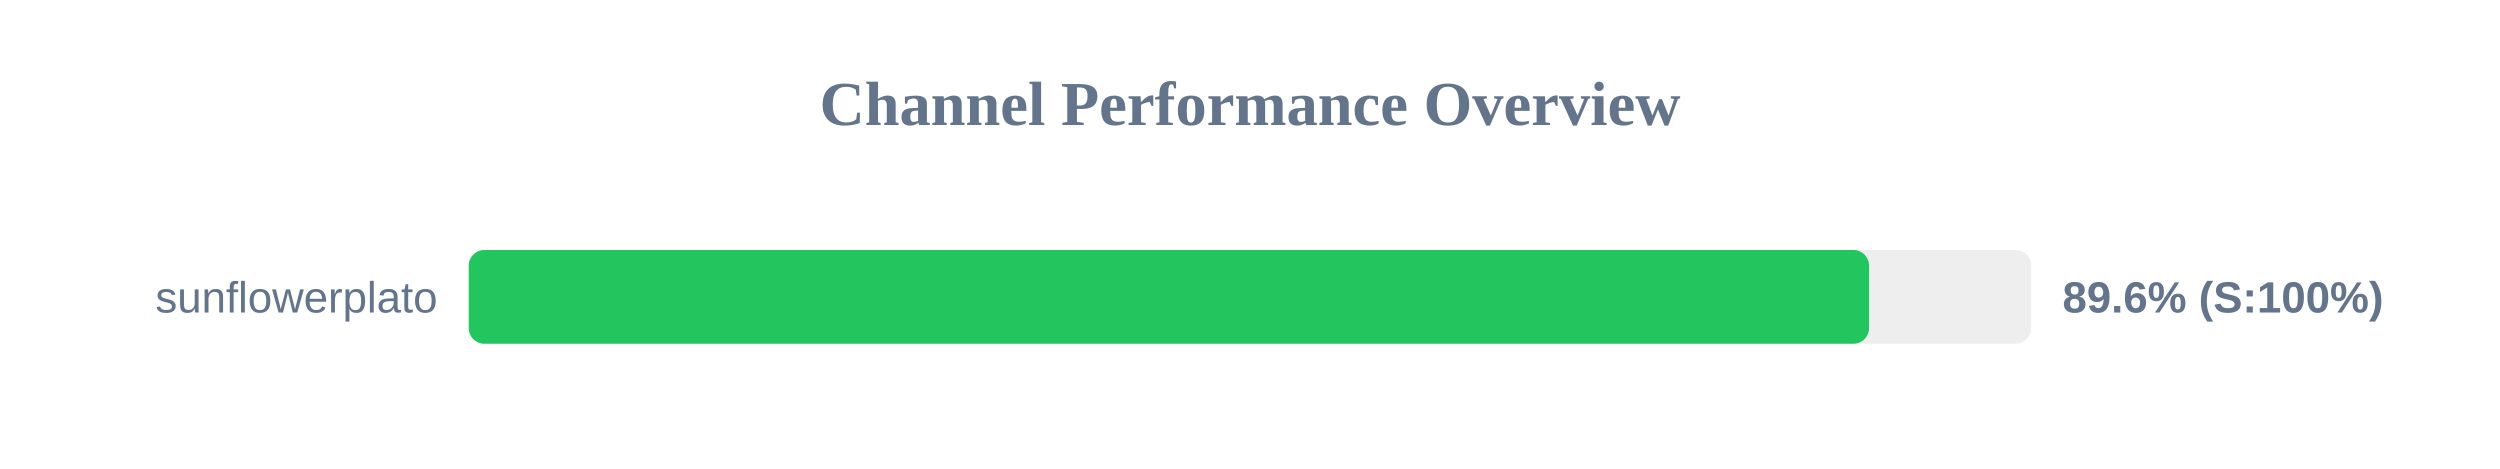
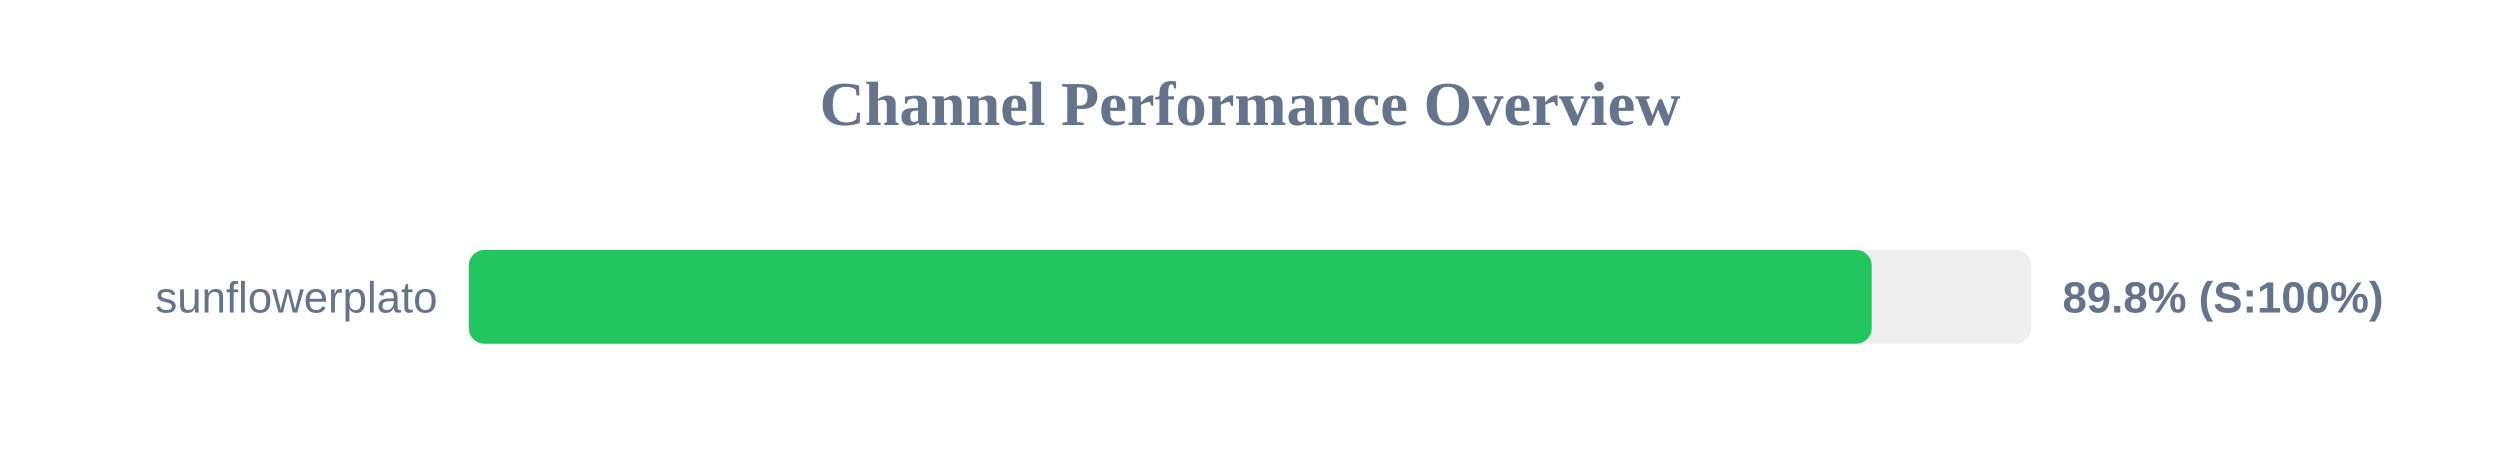
<svg xmlns="http://www.w3.org/2000/svg" width="800" height="150" version="1.1">
  <style>
        .row { font: 14px Arial; fill: #64748b; }
        .score { font: bold 14px Arial; fill: #64748b; }
    </style>
  <text x="400" y="40" text-anchor="middle" font-size="20px" font-weight="bold" fill="#64748b">Channel Performance Overview</text>
  <rect x="150" y="80" width="500" height="30" fill="#eee" rx="5" />
-   <rect x="150" y="80" width="448.1" height="30" fill="#22c55e" rx="5" />
+   <rect x="150" y="80" width="448.95" height="30" fill="#22c55e" rx="5" />
  <text x="140" y="100" text-anchor="end" class="row">sunflowerplato</text>
-   <text x="660" y="100" text-anchor="start" class="score">89.6% (S:100%)</text>
+   <text x="660" y="100" text-anchor="start" class="score">89.8% (S:100%)</text>
</svg>
